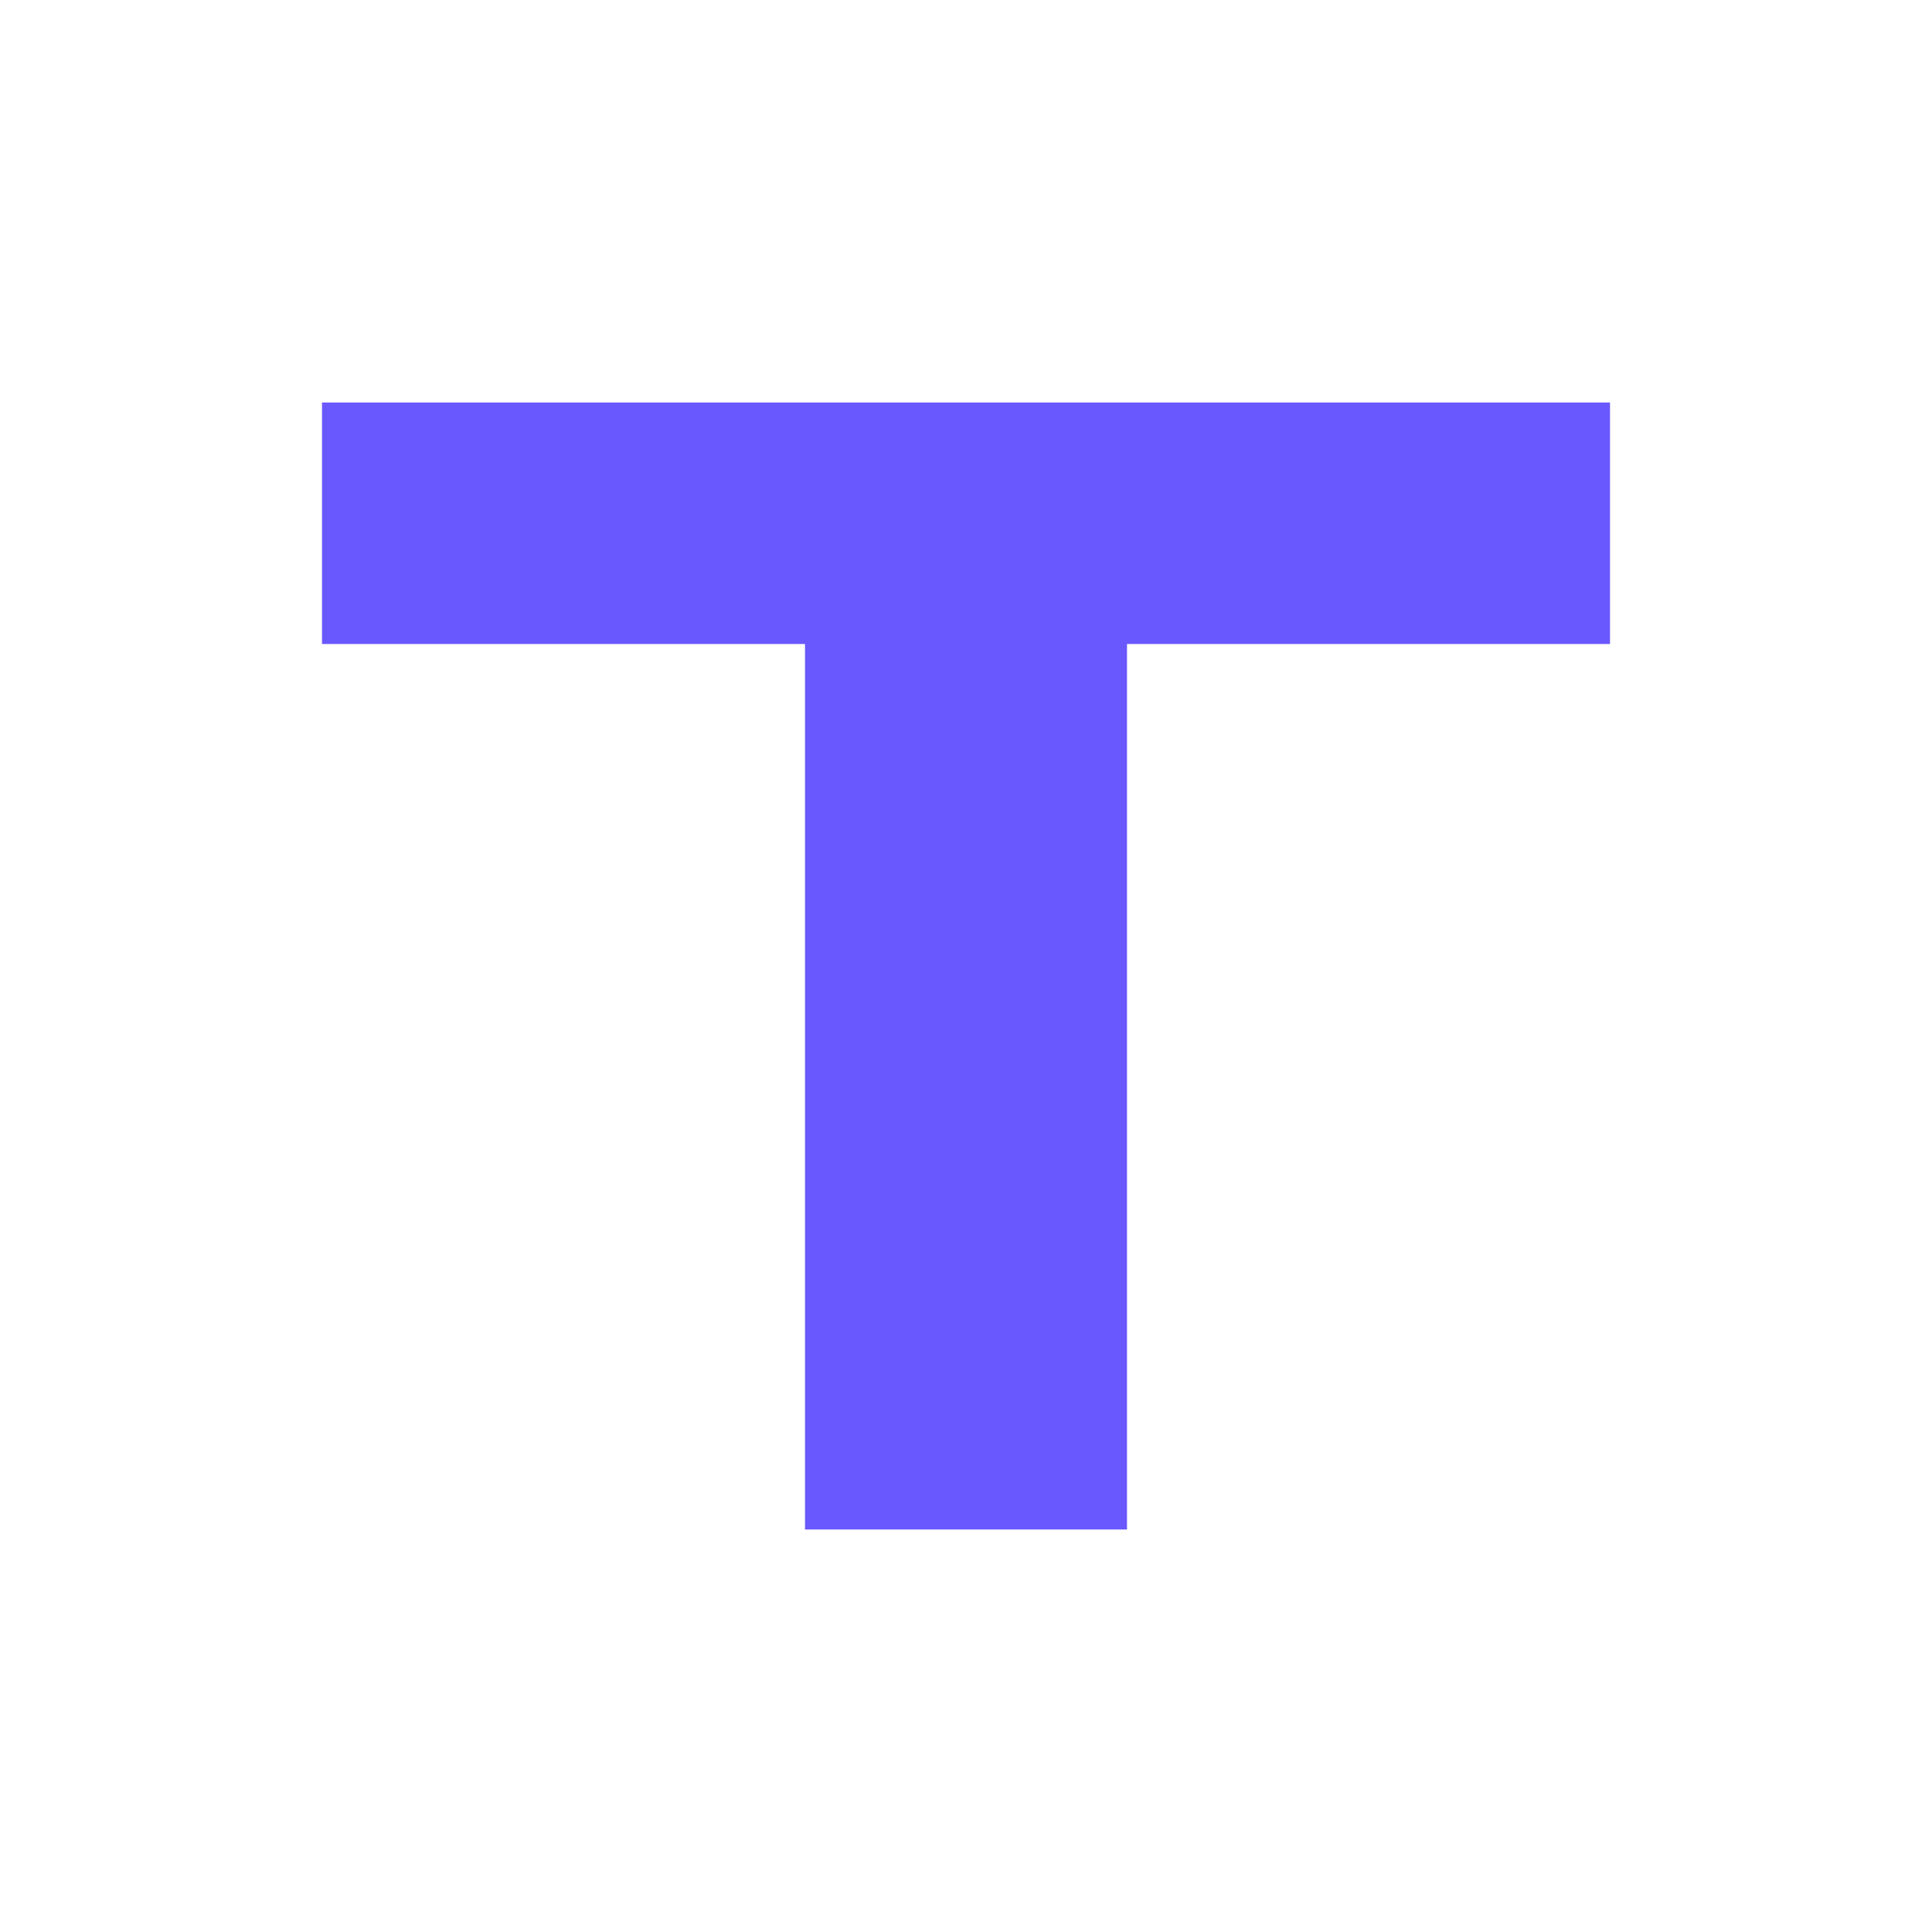
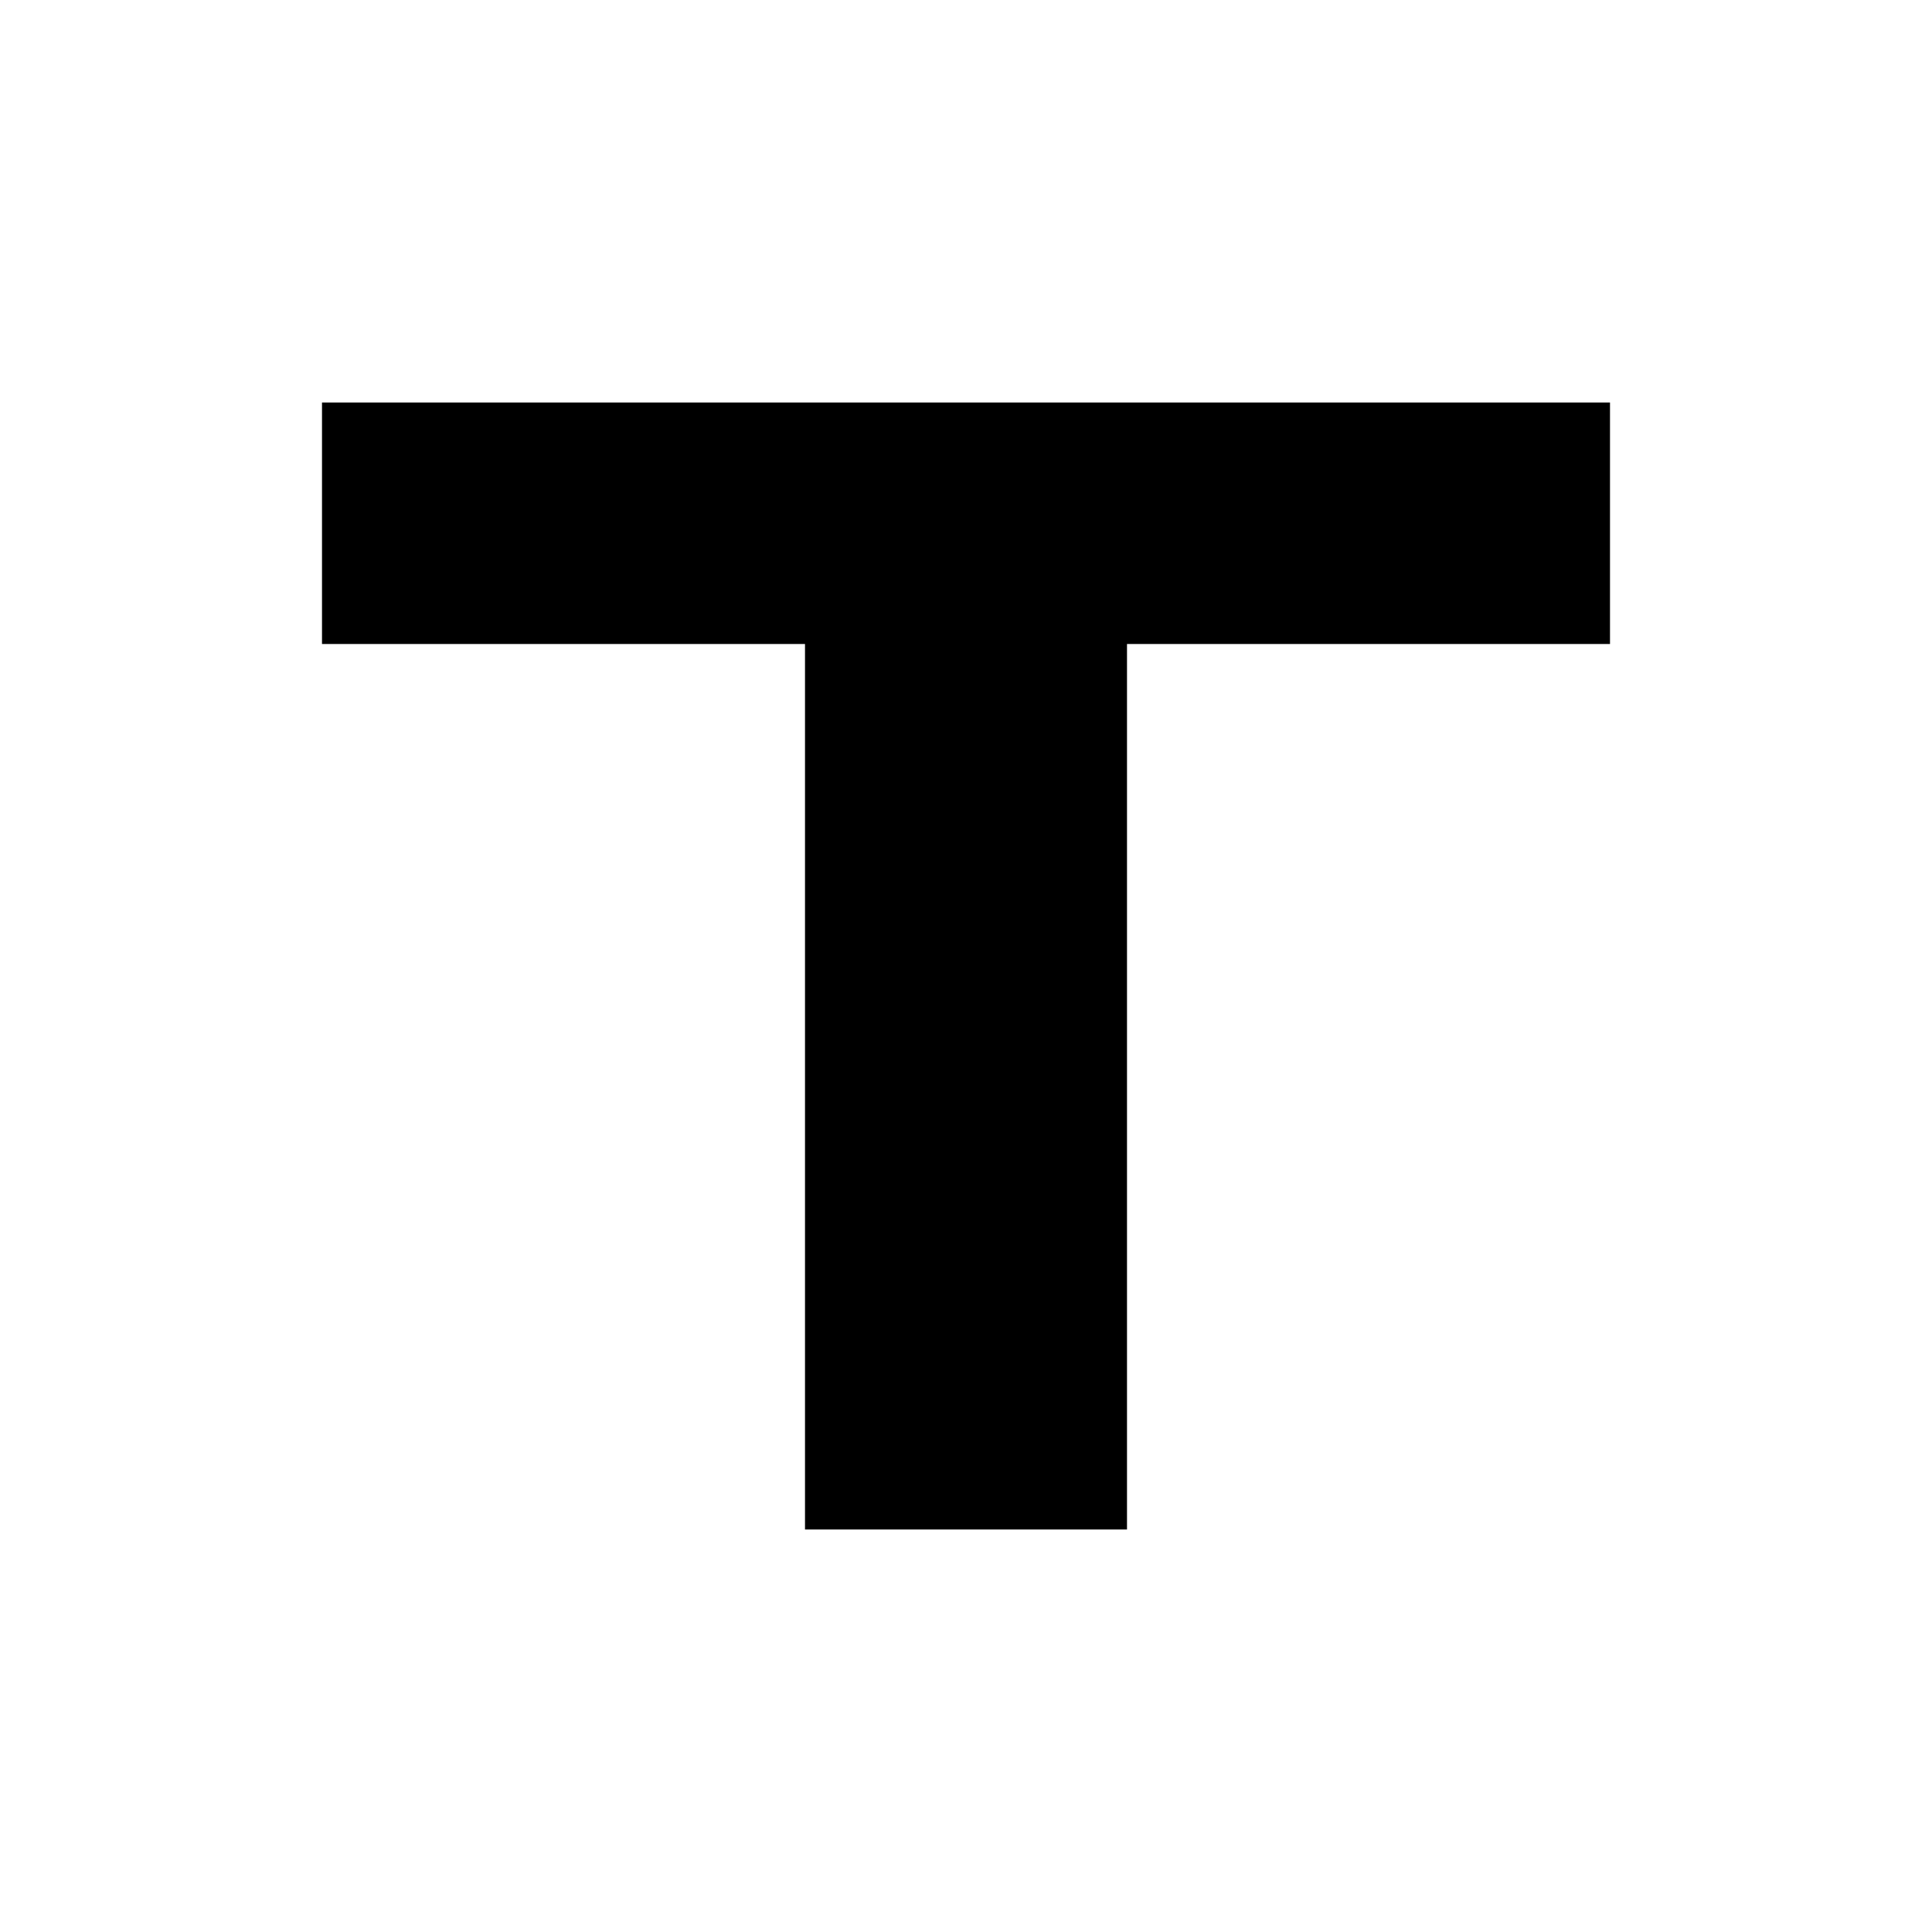
- <svg xmlns="http://www.w3.org/2000/svg" fill="#6A58FF" viewBox="0 0 24 24">
+ <svg xmlns="http://www.w3.org/2000/svg" fill="currentColor" viewBox="0 0 24 24">
  <path d="M4 5h16v3h-6v11h-4V8H4z" />
</svg>
